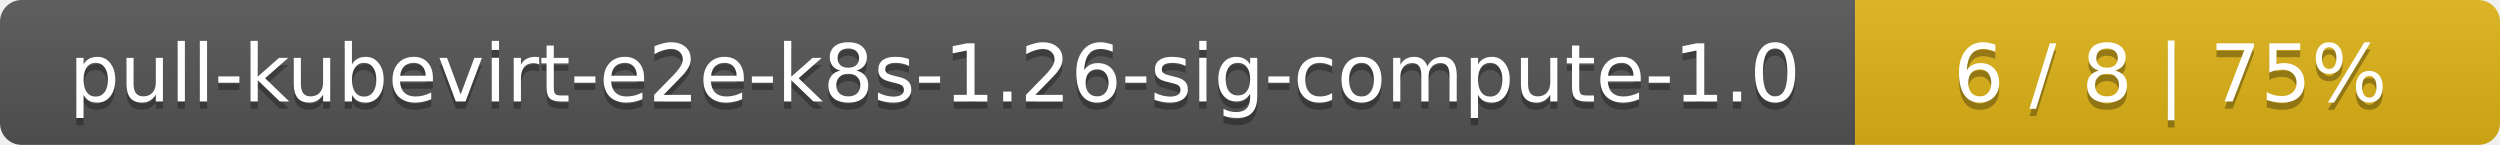
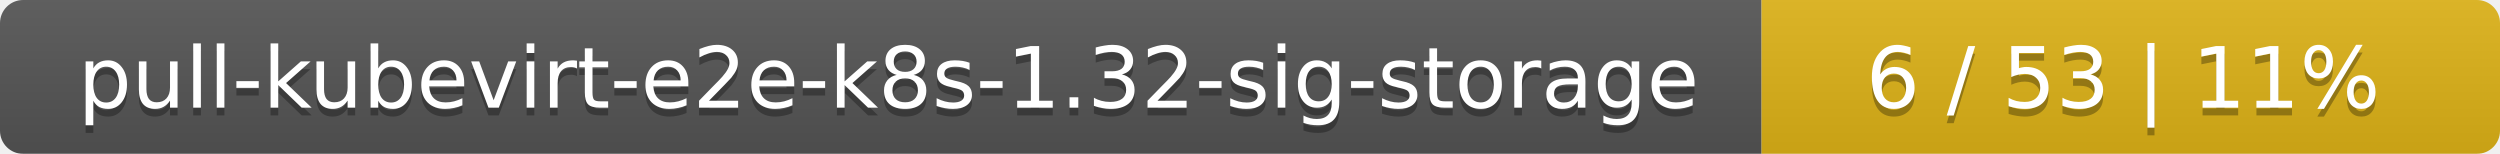
- <svg xmlns="http://www.w3.org/2000/svg" width="345" height="20">
+ <svg xmlns="http://www.w3.org/2000/svg" width="325" height="20">
  <linearGradient id="smooth" x2="0" y2="100%">
    <stop offset="0" stop-color="#bbb" stop-opacity=".1" />
    <stop offset="1" stop-opacity=".1" />
  </linearGradient>
  <mask id="round">
-     <rect width="345" height="20" rx="3" fill="#fff" />
+     <rect width="325" height="20" rx="3" fill="#fff" />
  </mask>
  <g mask="url(#round)">
-     <rect width="256" height="20" fill="#555" />
-     <rect x="256" width="89" height="20" fill="#dfb317" />
-     <rect width="345" height="20" fill="url(#smooth)" />
+     <rect width="229" height="20" fill="#555" />
+     <rect x="229" width="96" height="20" fill="#dfb317" />
+     <rect width="325" height="20" fill="url(#smooth)" />
  </g>
  <g fill="#fff" text-anchor="middle" font-family="DejaVu Sans,Verdana,Geneva,sans-serif" font-size="11">
-     <text x="129" y="15" fill="#010101" fill-opacity=".3">pull-kubevirt-e2e-k8s-1.26-sig-compute-1.0</text>
-     <text x="129" y="14">pull-kubevirt-e2e-k8s-1.26-sig-compute-1.0</text>
-     <text x="299.5" y="15" fill="#010101" fill-opacity=".3">6 / 8    |    75%</text>
-     <text x="299.5" y="14">6 / 8    |    75%</text>
+     <text x="115.5" y="15" fill="#010101" fill-opacity=".3">pull-kubevirt-e2e-k8s-1.32-sig-storage</text>
+     <text x="115.5" y="14">pull-kubevirt-e2e-k8s-1.32-sig-storage</text>
+     <text x="276" y="15" fill="#010101" fill-opacity=".3">6 / 53    |    11%</text>
+     <text x="276" y="14">6 / 53    |    11%</text>
  </g>
</svg>
